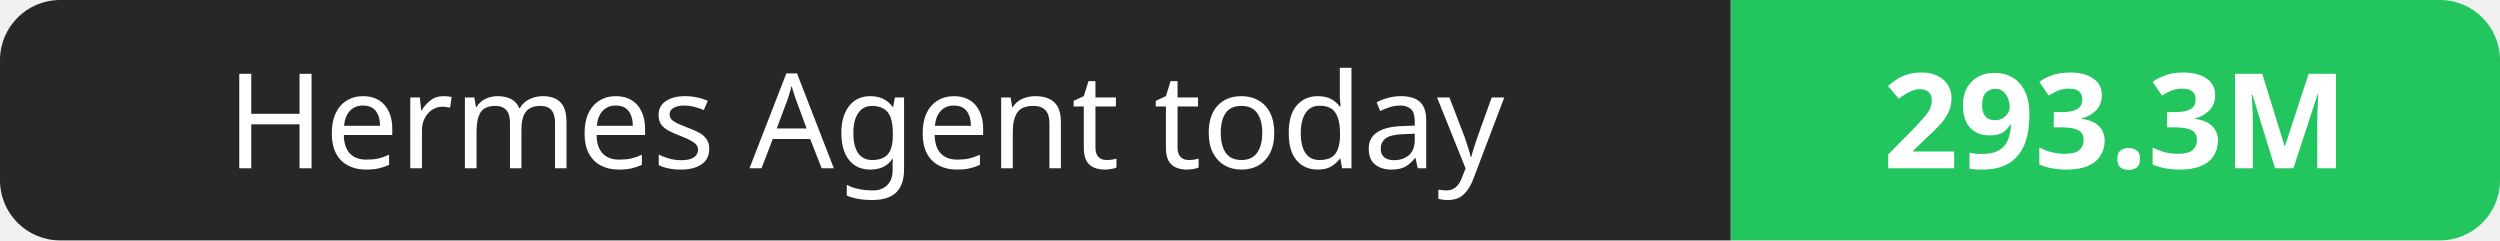
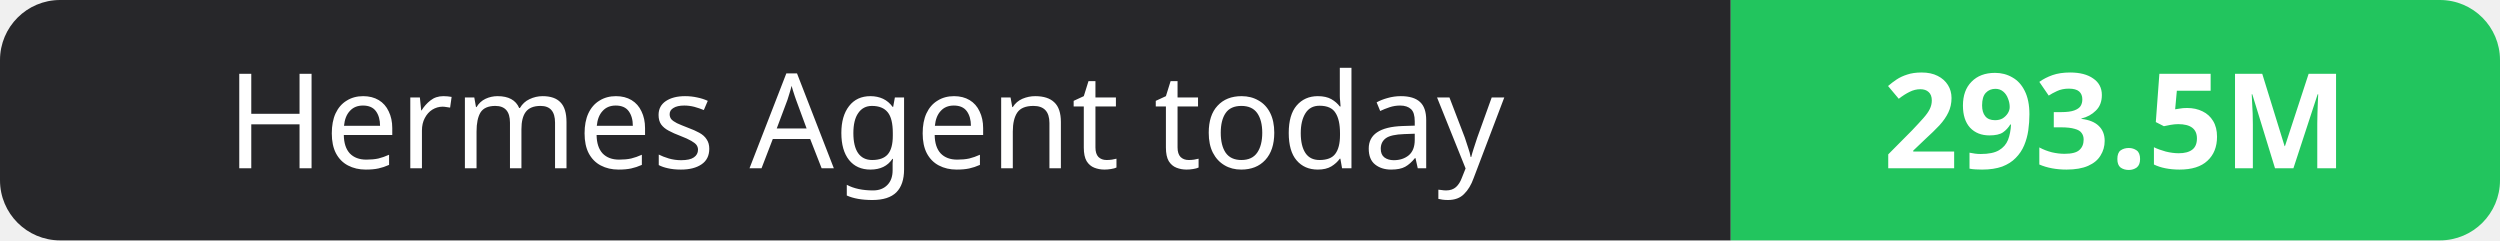
- <svg xmlns="http://www.w3.org/2000/svg" width="208" height="20" role="img" aria-label="Hermes Agent today: 293.3M">
+ <svg xmlns="http://www.w3.org/2000/svg" width="208" height="20" role="img" aria-label="Hermes Agent today: 293.5M">
  <clipPath id="r">
    <rect width="208" height="20" rx="5" fill="#fff" />
  </clipPath>
  <g clip-path="url(#r)">
    <rect width="144" height="20" fill="#27272a" />
    <rect x="144" width="64" height="20" fill="#22c55e" />
  </g>
  <g fill="#fff" text-anchor="middle" font-family="Verdana,Geneva,sans-serif" font-size="11">
    <text x="72.0" y="14">Hermes Agent today</text>
-     <text x="176.0" y="14" font-weight="700">293.3M</text>
+     <text x="176.0" y="14" font-weight="700">293.5M</text>
  </g>
</svg>
